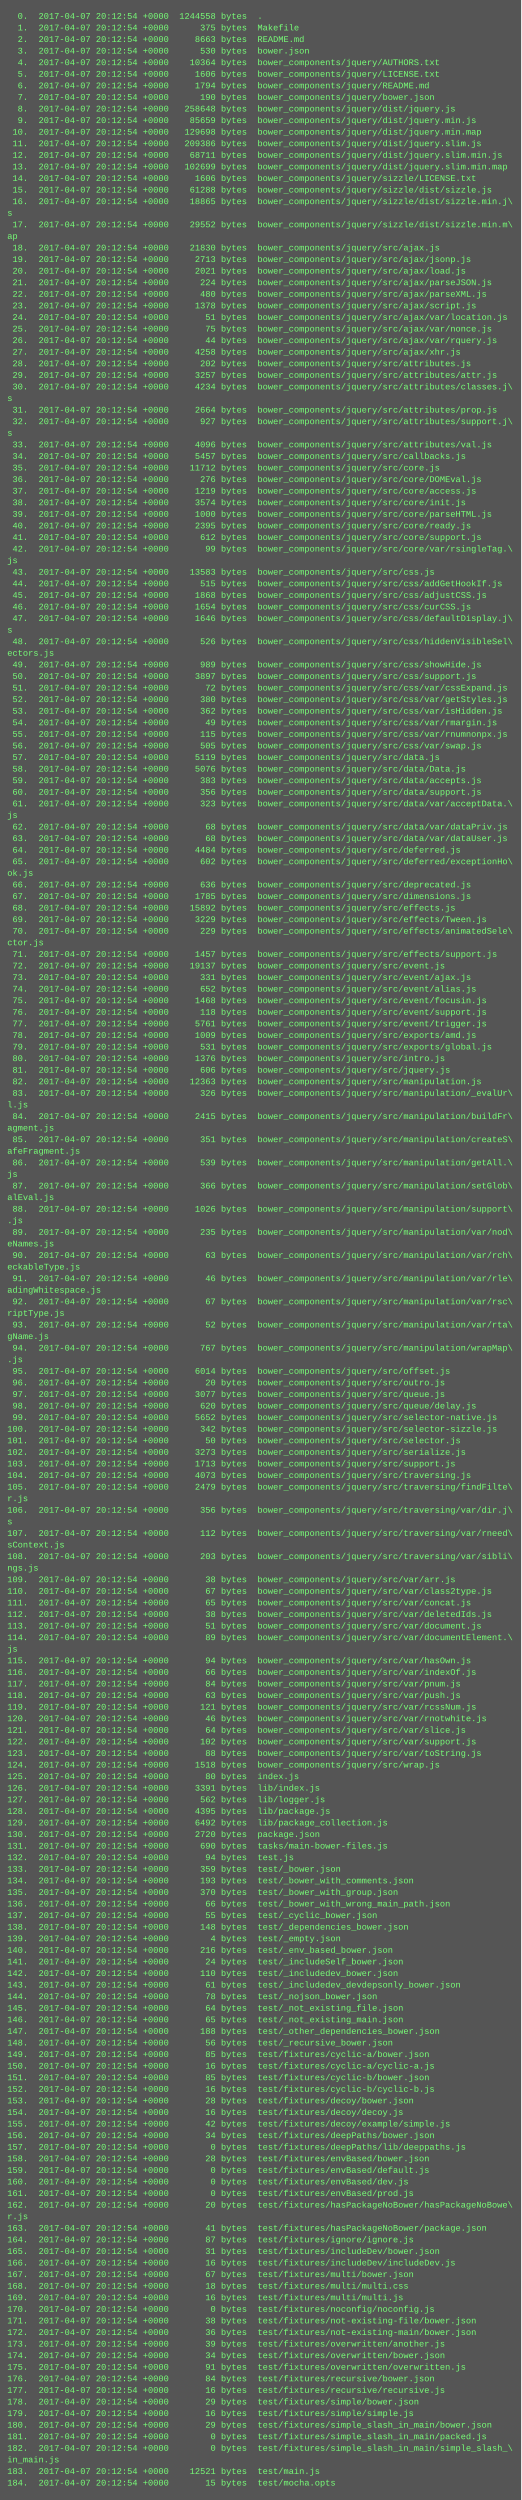
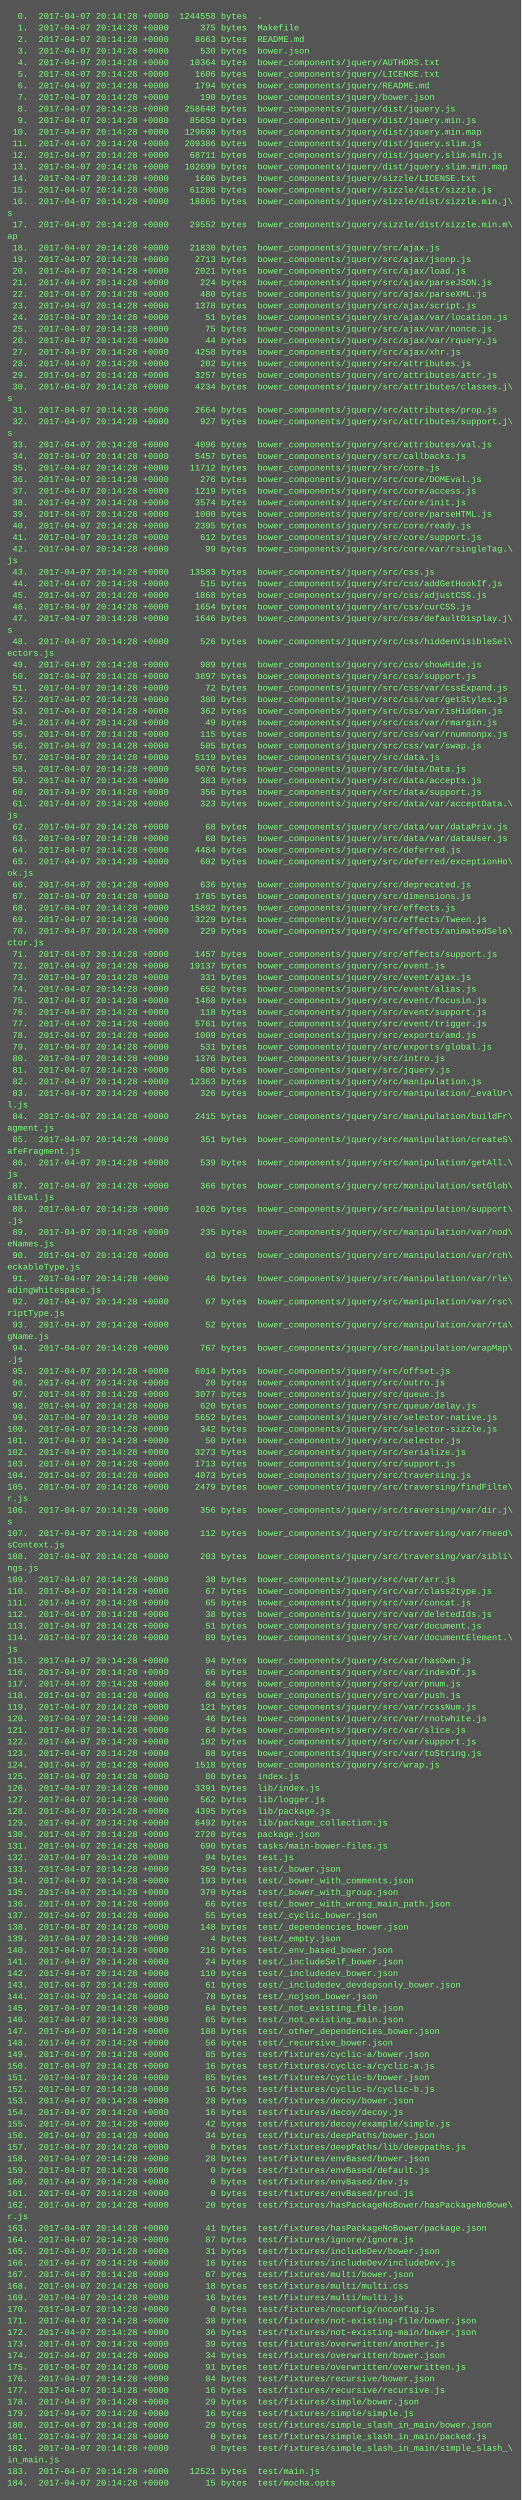
<svg xmlns="http://www.w3.org/2000/svg" height="3454" width="720">
  <rect height="3454" fill="#555" width="720" />
  <text fill="#7f7" font-family="Courier New" font-size="12" xml:space="preserve">
-     <tspan x="10" y="26">  0.  2017-04-07 20:12:54 +0000  1244558 bytes  .</tspan>
-     <tspan x="10" y="42">  1.  2017-04-07 20:12:54 +0000      375 bytes  Makefile</tspan>
-     <tspan x="10" y="58">  2.  2017-04-07 20:12:54 +0000     8663 bytes  README.md</tspan>
-     <tspan x="10" y="74">  3.  2017-04-07 20:12:54 +0000      530 bytes  bower.json</tspan>
-     <tspan x="10" y="90">  4.  2017-04-07 20:12:54 +0000    10364 bytes  bower_components/jquery/AUTHORS.txt</tspan>
-     <tspan x="10" y="106">  5.  2017-04-07 20:12:54 +0000     1606 bytes  bower_components/jquery/LICENSE.txt</tspan>
-     <tspan x="10" y="122">  6.  2017-04-07 20:12:54 +0000     1794 bytes  bower_components/jquery/README.md</tspan>
-     <tspan x="10" y="138">  7.  2017-04-07 20:12:54 +0000      190 bytes  bower_components/jquery/bower.json</tspan>
-     <tspan x="10" y="154">  8.  2017-04-07 20:12:54 +0000   258648 bytes  bower_components/jquery/dist/jquery.js</tspan>
-     <tspan x="10" y="170">  9.  2017-04-07 20:12:54 +0000    85659 bytes  bower_components/jquery/dist/jquery.min.js</tspan>
-     <tspan x="10" y="186"> 10.  2017-04-07 20:12:54 +0000   129698 bytes  bower_components/jquery/dist/jquery.min.map</tspan>
-     <tspan x="10" y="202"> 11.  2017-04-07 20:12:54 +0000   209386 bytes  bower_components/jquery/dist/jquery.slim.js</tspan>
-     <tspan x="10" y="218"> 12.  2017-04-07 20:12:54 +0000    68711 bytes  bower_components/jquery/dist/jquery.slim.min.js</tspan>
-     <tspan x="10" y="234"> 13.  2017-04-07 20:12:54 +0000   102699 bytes  bower_components/jquery/dist/jquery.slim.min.map</tspan>
-     <tspan x="10" y="250"> 14.  2017-04-07 20:12:54 +0000     1606 bytes  bower_components/jquery/sizzle/LICENSE.txt</tspan>
-     <tspan x="10" y="266"> 15.  2017-04-07 20:12:54 +0000    61288 bytes  bower_components/jquery/sizzle/dist/sizzle.js</tspan>
-     <tspan x="10" y="282"> 16.  2017-04-07 20:12:54 +0000    18865 bytes  bower_components/jquery/sizzle/dist/sizzle.min.j\</tspan>
+     <tspan x="10" y="26">  0.  2017-04-07 20:14:28 +0000  1244558 bytes  .</tspan>
+     <tspan x="10" y="42">  1.  2017-04-07 20:14:28 +0000      375 bytes  Makefile</tspan>
+     <tspan x="10" y="58">  2.  2017-04-07 20:14:28 +0000     8663 bytes  README.md</tspan>
+     <tspan x="10" y="74">  3.  2017-04-07 20:14:28 +0000      530 bytes  bower.json</tspan>
+     <tspan x="10" y="90">  4.  2017-04-07 20:14:28 +0000    10364 bytes  bower_components/jquery/AUTHORS.txt</tspan>
+     <tspan x="10" y="106">  5.  2017-04-07 20:14:28 +0000     1606 bytes  bower_components/jquery/LICENSE.txt</tspan>
+     <tspan x="10" y="122">  6.  2017-04-07 20:14:28 +0000     1794 bytes  bower_components/jquery/README.md</tspan>
+     <tspan x="10" y="138">  7.  2017-04-07 20:14:28 +0000      190 bytes  bower_components/jquery/bower.json</tspan>
+     <tspan x="10" y="154">  8.  2017-04-07 20:14:28 +0000   258648 bytes  bower_components/jquery/dist/jquery.js</tspan>
+     <tspan x="10" y="170">  9.  2017-04-07 20:14:28 +0000    85659 bytes  bower_components/jquery/dist/jquery.min.js</tspan>
+     <tspan x="10" y="186"> 10.  2017-04-07 20:14:28 +0000   129698 bytes  bower_components/jquery/dist/jquery.min.map</tspan>
+     <tspan x="10" y="202"> 11.  2017-04-07 20:14:28 +0000   209386 bytes  bower_components/jquery/dist/jquery.slim.js</tspan>
+     <tspan x="10" y="218"> 12.  2017-04-07 20:14:28 +0000    68711 bytes  bower_components/jquery/dist/jquery.slim.min.js</tspan>
+     <tspan x="10" y="234"> 13.  2017-04-07 20:14:28 +0000   102699 bytes  bower_components/jquery/dist/jquery.slim.min.map</tspan>
+     <tspan x="10" y="250"> 14.  2017-04-07 20:14:28 +0000     1606 bytes  bower_components/jquery/sizzle/LICENSE.txt</tspan>
+     <tspan x="10" y="266"> 15.  2017-04-07 20:14:28 +0000    61288 bytes  bower_components/jquery/sizzle/dist/sizzle.js</tspan>
+     <tspan x="10" y="282"> 16.  2017-04-07 20:14:28 +0000    18865 bytes  bower_components/jquery/sizzle/dist/sizzle.min.j\</tspan>
    <tspan x="10" y="298">s</tspan>
-     <tspan x="10" y="314"> 17.  2017-04-07 20:12:54 +0000    29552 bytes  bower_components/jquery/sizzle/dist/sizzle.min.m\</tspan>
+     <tspan x="10" y="314"> 17.  2017-04-07 20:14:28 +0000    29552 bytes  bower_components/jquery/sizzle/dist/sizzle.min.m\</tspan>
    <tspan x="10" y="330">ap</tspan>
-     <tspan x="10" y="346"> 18.  2017-04-07 20:12:54 +0000    21830 bytes  bower_components/jquery/src/ajax.js</tspan>
-     <tspan x="10" y="362"> 19.  2017-04-07 20:12:54 +0000     2713 bytes  bower_components/jquery/src/ajax/jsonp.js</tspan>
-     <tspan x="10" y="378"> 20.  2017-04-07 20:12:54 +0000     2021 bytes  bower_components/jquery/src/ajax/load.js</tspan>
-     <tspan x="10" y="394"> 21.  2017-04-07 20:12:54 +0000      224 bytes  bower_components/jquery/src/ajax/parseJSON.js</tspan>
-     <tspan x="10" y="410"> 22.  2017-04-07 20:12:54 +0000      480 bytes  bower_components/jquery/src/ajax/parseXML.js</tspan>
-     <tspan x="10" y="426"> 23.  2017-04-07 20:12:54 +0000     1378 bytes  bower_components/jquery/src/ajax/script.js</tspan>
-     <tspan x="10" y="442"> 24.  2017-04-07 20:12:54 +0000       51 bytes  bower_components/jquery/src/ajax/var/location.js</tspan>
-     <tspan x="10" y="458"> 25.  2017-04-07 20:12:54 +0000       75 bytes  bower_components/jquery/src/ajax/var/nonce.js</tspan>
-     <tspan x="10" y="474"> 26.  2017-04-07 20:12:54 +0000       44 bytes  bower_components/jquery/src/ajax/var/rquery.js</tspan>
-     <tspan x="10" y="490"> 27.  2017-04-07 20:12:54 +0000     4258 bytes  bower_components/jquery/src/ajax/xhr.js</tspan>
-     <tspan x="10" y="506"> 28.  2017-04-07 20:12:54 +0000      202 bytes  bower_components/jquery/src/attributes.js</tspan>
-     <tspan x="10" y="522"> 29.  2017-04-07 20:12:54 +0000     3257 bytes  bower_components/jquery/src/attributes/attr.js</tspan>
-     <tspan x="10" y="538"> 30.  2017-04-07 20:12:54 +0000     4234 bytes  bower_components/jquery/src/attributes/classes.j\</tspan>
+     <tspan x="10" y="346"> 18.  2017-04-07 20:14:28 +0000    21830 bytes  bower_components/jquery/src/ajax.js</tspan>
+     <tspan x="10" y="362"> 19.  2017-04-07 20:14:28 +0000     2713 bytes  bower_components/jquery/src/ajax/jsonp.js</tspan>
+     <tspan x="10" y="378"> 20.  2017-04-07 20:14:28 +0000     2021 bytes  bower_components/jquery/src/ajax/load.js</tspan>
+     <tspan x="10" y="394"> 21.  2017-04-07 20:14:28 +0000      224 bytes  bower_components/jquery/src/ajax/parseJSON.js</tspan>
+     <tspan x="10" y="410"> 22.  2017-04-07 20:14:28 +0000      480 bytes  bower_components/jquery/src/ajax/parseXML.js</tspan>
+     <tspan x="10" y="426"> 23.  2017-04-07 20:14:28 +0000     1378 bytes  bower_components/jquery/src/ajax/script.js</tspan>
+     <tspan x="10" y="442"> 24.  2017-04-07 20:14:28 +0000       51 bytes  bower_components/jquery/src/ajax/var/location.js</tspan>
+     <tspan x="10" y="458"> 25.  2017-04-07 20:14:28 +0000       75 bytes  bower_components/jquery/src/ajax/var/nonce.js</tspan>
+     <tspan x="10" y="474"> 26.  2017-04-07 20:14:28 +0000       44 bytes  bower_components/jquery/src/ajax/var/rquery.js</tspan>
+     <tspan x="10" y="490"> 27.  2017-04-07 20:14:28 +0000     4258 bytes  bower_components/jquery/src/ajax/xhr.js</tspan>
+     <tspan x="10" y="506"> 28.  2017-04-07 20:14:28 +0000      202 bytes  bower_components/jquery/src/attributes.js</tspan>
+     <tspan x="10" y="522"> 29.  2017-04-07 20:14:28 +0000     3257 bytes  bower_components/jquery/src/attributes/attr.js</tspan>
+     <tspan x="10" y="538"> 30.  2017-04-07 20:14:28 +0000     4234 bytes  bower_components/jquery/src/attributes/classes.j\</tspan>
    <tspan x="10" y="554">s</tspan>
-     <tspan x="10" y="570"> 31.  2017-04-07 20:12:54 +0000     2664 bytes  bower_components/jquery/src/attributes/prop.js</tspan>
-     <tspan x="10" y="586"> 32.  2017-04-07 20:12:54 +0000      927 bytes  bower_components/jquery/src/attributes/support.j\</tspan>
+     <tspan x="10" y="570"> 31.  2017-04-07 20:14:28 +0000     2664 bytes  bower_components/jquery/src/attributes/prop.js</tspan>
+     <tspan x="10" y="586"> 32.  2017-04-07 20:14:28 +0000      927 bytes  bower_components/jquery/src/attributes/support.j\</tspan>
    <tspan x="10" y="602">s</tspan>
-     <tspan x="10" y="618"> 33.  2017-04-07 20:12:54 +0000     4096 bytes  bower_components/jquery/src/attributes/val.js</tspan>
-     <tspan x="10" y="634"> 34.  2017-04-07 20:12:54 +0000     5457 bytes  bower_components/jquery/src/callbacks.js</tspan>
-     <tspan x="10" y="650"> 35.  2017-04-07 20:12:54 +0000    11712 bytes  bower_components/jquery/src/core.js</tspan>
-     <tspan x="10" y="666"> 36.  2017-04-07 20:12:54 +0000      276 bytes  bower_components/jquery/src/core/DOMEval.js</tspan>
-     <tspan x="10" y="682"> 37.  2017-04-07 20:12:54 +0000     1219 bytes  bower_components/jquery/src/core/access.js</tspan>
-     <tspan x="10" y="698"> 38.  2017-04-07 20:12:54 +0000     3574 bytes  bower_components/jquery/src/core/init.js</tspan>
-     <tspan x="10" y="714"> 39.  2017-04-07 20:12:54 +0000     1000 bytes  bower_components/jquery/src/core/parseHTML.js</tspan>
-     <tspan x="10" y="730"> 40.  2017-04-07 20:12:54 +0000     2395 bytes  bower_components/jquery/src/core/ready.js</tspan>
-     <tspan x="10" y="746"> 41.  2017-04-07 20:12:54 +0000      612 bytes  bower_components/jquery/src/core/support.js</tspan>
-     <tspan x="10" y="762"> 42.  2017-04-07 20:12:54 +0000       99 bytes  bower_components/jquery/src/core/var/rsingleTag.\</tspan>
+     <tspan x="10" y="618"> 33.  2017-04-07 20:14:28 +0000     4096 bytes  bower_components/jquery/src/attributes/val.js</tspan>
+     <tspan x="10" y="634"> 34.  2017-04-07 20:14:28 +0000     5457 bytes  bower_components/jquery/src/callbacks.js</tspan>
+     <tspan x="10" y="650"> 35.  2017-04-07 20:14:28 +0000    11712 bytes  bower_components/jquery/src/core.js</tspan>
+     <tspan x="10" y="666"> 36.  2017-04-07 20:14:28 +0000      276 bytes  bower_components/jquery/src/core/DOMEval.js</tspan>
+     <tspan x="10" y="682"> 37.  2017-04-07 20:14:28 +0000     1219 bytes  bower_components/jquery/src/core/access.js</tspan>
+     <tspan x="10" y="698"> 38.  2017-04-07 20:14:28 +0000     3574 bytes  bower_components/jquery/src/core/init.js</tspan>
+     <tspan x="10" y="714"> 39.  2017-04-07 20:14:28 +0000     1000 bytes  bower_components/jquery/src/core/parseHTML.js</tspan>
+     <tspan x="10" y="730"> 40.  2017-04-07 20:14:28 +0000     2395 bytes  bower_components/jquery/src/core/ready.js</tspan>
+     <tspan x="10" y="746"> 41.  2017-04-07 20:14:28 +0000      612 bytes  bower_components/jquery/src/core/support.js</tspan>
+     <tspan x="10" y="762"> 42.  2017-04-07 20:14:28 +0000       99 bytes  bower_components/jquery/src/core/var/rsingleTag.\</tspan>
    <tspan x="10" y="778">js</tspan>
-     <tspan x="10" y="794"> 43.  2017-04-07 20:12:54 +0000    13583 bytes  bower_components/jquery/src/css.js</tspan>
-     <tspan x="10" y="810"> 44.  2017-04-07 20:12:54 +0000      515 bytes  bower_components/jquery/src/css/addGetHookIf.js</tspan>
-     <tspan x="10" y="826"> 45.  2017-04-07 20:12:54 +0000     1868 bytes  bower_components/jquery/src/css/adjustCSS.js</tspan>
-     <tspan x="10" y="842"> 46.  2017-04-07 20:12:54 +0000     1654 bytes  bower_components/jquery/src/css/curCSS.js</tspan>
-     <tspan x="10" y="858"> 47.  2017-04-07 20:12:54 +0000     1646 bytes  bower_components/jquery/src/css/defaultDisplay.j\</tspan>
+     <tspan x="10" y="794"> 43.  2017-04-07 20:14:28 +0000    13583 bytes  bower_components/jquery/src/css.js</tspan>
+     <tspan x="10" y="810"> 44.  2017-04-07 20:14:28 +0000      515 bytes  bower_components/jquery/src/css/addGetHookIf.js</tspan>
+     <tspan x="10" y="826"> 45.  2017-04-07 20:14:28 +0000     1868 bytes  bower_components/jquery/src/css/adjustCSS.js</tspan>
+     <tspan x="10" y="842"> 46.  2017-04-07 20:14:28 +0000     1654 bytes  bower_components/jquery/src/css/curCSS.js</tspan>
+     <tspan x="10" y="858"> 47.  2017-04-07 20:14:28 +0000     1646 bytes  bower_components/jquery/src/css/defaultDisplay.j\</tspan>
    <tspan x="10" y="874">s</tspan>
-     <tspan x="10" y="890"> 48.  2017-04-07 20:12:54 +0000      526 bytes  bower_components/jquery/src/css/hiddenVisibleSel\</tspan>
+     <tspan x="10" y="890"> 48.  2017-04-07 20:14:28 +0000      526 bytes  bower_components/jquery/src/css/hiddenVisibleSel\</tspan>
    <tspan x="10" y="906">ectors.js</tspan>
-     <tspan x="10" y="922"> 49.  2017-04-07 20:12:54 +0000      989 bytes  bower_components/jquery/src/css/showHide.js</tspan>
-     <tspan x="10" y="938"> 50.  2017-04-07 20:12:54 +0000     3897 bytes  bower_components/jquery/src/css/support.js</tspan>
-     <tspan x="10" y="954"> 51.  2017-04-07 20:12:54 +0000       72 bytes  bower_components/jquery/src/css/var/cssExpand.js</tspan>
-     <tspan x="10" y="970"> 52.  2017-04-07 20:12:54 +0000      380 bytes  bower_components/jquery/src/css/var/getStyles.js</tspan>
-     <tspan x="10" y="986"> 53.  2017-04-07 20:12:54 +0000      362 bytes  bower_components/jquery/src/css/var/isHidden.js</tspan>
-     <tspan x="10" y="1002"> 54.  2017-04-07 20:12:54 +0000       49 bytes  bower_components/jquery/src/css/var/rmargin.js</tspan>
-     <tspan x="10" y="1018"> 55.  2017-04-07 20:12:54 +0000      115 bytes  bower_components/jquery/src/css/var/rnumnonpx.js</tspan>
-     <tspan x="10" y="1034"> 56.  2017-04-07 20:12:54 +0000      505 bytes  bower_components/jquery/src/css/var/swap.js</tspan>
-     <tspan x="10" y="1050"> 57.  2017-04-07 20:12:54 +0000     5119 bytes  bower_components/jquery/src/data.js</tspan>
-     <tspan x="10" y="1066"> 58.  2017-04-07 20:12:54 +0000     5076 bytes  bower_components/jquery/src/data/Data.js</tspan>
-     <tspan x="10" y="1082"> 59.  2017-04-07 20:12:54 +0000      383 bytes  bower_components/jquery/src/data/accepts.js</tspan>
-     <tspan x="10" y="1098"> 60.  2017-04-07 20:12:54 +0000      356 bytes  bower_components/jquery/src/data/support.js</tspan>
-     <tspan x="10" y="1114"> 61.  2017-04-07 20:12:54 +0000      323 bytes  bower_components/jquery/src/data/var/acceptData.\</tspan>
+     <tspan x="10" y="922"> 49.  2017-04-07 20:14:28 +0000      989 bytes  bower_components/jquery/src/css/showHide.js</tspan>
+     <tspan x="10" y="938"> 50.  2017-04-07 20:14:28 +0000     3897 bytes  bower_components/jquery/src/css/support.js</tspan>
+     <tspan x="10" y="954"> 51.  2017-04-07 20:14:28 +0000       72 bytes  bower_components/jquery/src/css/var/cssExpand.js</tspan>
+     <tspan x="10" y="970"> 52.  2017-04-07 20:14:28 +0000      380 bytes  bower_components/jquery/src/css/var/getStyles.js</tspan>
+     <tspan x="10" y="986"> 53.  2017-04-07 20:14:28 +0000      362 bytes  bower_components/jquery/src/css/var/isHidden.js</tspan>
+     <tspan x="10" y="1002"> 54.  2017-04-07 20:14:28 +0000       49 bytes  bower_components/jquery/src/css/var/rmargin.js</tspan>
+     <tspan x="10" y="1018"> 55.  2017-04-07 20:14:28 +0000      115 bytes  bower_components/jquery/src/css/var/rnumnonpx.js</tspan>
+     <tspan x="10" y="1034"> 56.  2017-04-07 20:14:28 +0000      505 bytes  bower_components/jquery/src/css/var/swap.js</tspan>
+     <tspan x="10" y="1050"> 57.  2017-04-07 20:14:28 +0000     5119 bytes  bower_components/jquery/src/data.js</tspan>
+     <tspan x="10" y="1066"> 58.  2017-04-07 20:14:28 +0000     5076 bytes  bower_components/jquery/src/data/Data.js</tspan>
+     <tspan x="10" y="1082"> 59.  2017-04-07 20:14:28 +0000      383 bytes  bower_components/jquery/src/data/accepts.js</tspan>
+     <tspan x="10" y="1098"> 60.  2017-04-07 20:14:28 +0000      356 bytes  bower_components/jquery/src/data/support.js</tspan>
+     <tspan x="10" y="1114"> 61.  2017-04-07 20:14:28 +0000      323 bytes  bower_components/jquery/src/data/var/acceptData.\</tspan>
    <tspan x="10" y="1130">js</tspan>
-     <tspan x="10" y="1146"> 62.  2017-04-07 20:12:54 +0000       68 bytes  bower_components/jquery/src/data/var/dataPriv.js</tspan>
-     <tspan x="10" y="1162"> 63.  2017-04-07 20:12:54 +0000       68 bytes  bower_components/jquery/src/data/var/dataUser.js</tspan>
-     <tspan x="10" y="1178"> 64.  2017-04-07 20:12:54 +0000     4484 bytes  bower_components/jquery/src/deferred.js</tspan>
-     <tspan x="10" y="1194"> 65.  2017-04-07 20:12:54 +0000      602 bytes  bower_components/jquery/src/deferred/exceptionHo\</tspan>
+     <tspan x="10" y="1146"> 62.  2017-04-07 20:14:28 +0000       68 bytes  bower_components/jquery/src/data/var/dataPriv.js</tspan>
+     <tspan x="10" y="1162"> 63.  2017-04-07 20:14:28 +0000       68 bytes  bower_components/jquery/src/data/var/dataUser.js</tspan>
+     <tspan x="10" y="1178"> 64.  2017-04-07 20:14:28 +0000     4484 bytes  bower_components/jquery/src/deferred.js</tspan>
+     <tspan x="10" y="1194"> 65.  2017-04-07 20:14:28 +0000      602 bytes  bower_components/jquery/src/deferred/exceptionHo\</tspan>
    <tspan x="10" y="1210">ok.js</tspan>
-     <tspan x="10" y="1226"> 66.  2017-04-07 20:12:54 +0000      636 bytes  bower_components/jquery/src/deprecated.js</tspan>
-     <tspan x="10" y="1242"> 67.  2017-04-07 20:12:54 +0000     1785 bytes  bower_components/jquery/src/dimensions.js</tspan>
-     <tspan x="10" y="1258"> 68.  2017-04-07 20:12:54 +0000    15892 bytes  bower_components/jquery/src/effects.js</tspan>
-     <tspan x="10" y="1274"> 69.  2017-04-07 20:12:54 +0000     3229 bytes  bower_components/jquery/src/effects/Tween.js</tspan>
-     <tspan x="10" y="1290"> 70.  2017-04-07 20:12:54 +0000      229 bytes  bower_components/jquery/src/effects/animatedSele\</tspan>
+     <tspan x="10" y="1226"> 66.  2017-04-07 20:14:28 +0000      636 bytes  bower_components/jquery/src/deprecated.js</tspan>
+     <tspan x="10" y="1242"> 67.  2017-04-07 20:14:28 +0000     1785 bytes  bower_components/jquery/src/dimensions.js</tspan>
+     <tspan x="10" y="1258"> 68.  2017-04-07 20:14:28 +0000    15892 bytes  bower_components/jquery/src/effects.js</tspan>
+     <tspan x="10" y="1274"> 69.  2017-04-07 20:14:28 +0000     3229 bytes  bower_components/jquery/src/effects/Tween.js</tspan>
+     <tspan x="10" y="1290"> 70.  2017-04-07 20:14:28 +0000      229 bytes  bower_components/jquery/src/effects/animatedSele\</tspan>
    <tspan x="10" y="1306">ctor.js</tspan>
-     <tspan x="10" y="1322"> 71.  2017-04-07 20:12:54 +0000     1457 bytes  bower_components/jquery/src/effects/support.js</tspan>
-     <tspan x="10" y="1338"> 72.  2017-04-07 20:12:54 +0000    19137 bytes  bower_components/jquery/src/event.js</tspan>
-     <tspan x="10" y="1354"> 73.  2017-04-07 20:12:54 +0000      331 bytes  bower_components/jquery/src/event/ajax.js</tspan>
-     <tspan x="10" y="1370"> 74.  2017-04-07 20:12:54 +0000      652 bytes  bower_components/jquery/src/event/alias.js</tspan>
-     <tspan x="10" y="1386"> 75.  2017-04-07 20:12:54 +0000     1468 bytes  bower_components/jquery/src/event/focusin.js</tspan>
-     <tspan x="10" y="1402"> 76.  2017-04-07 20:12:54 +0000      118 bytes  bower_components/jquery/src/event/support.js</tspan>
-     <tspan x="10" y="1418"> 77.  2017-04-07 20:12:54 +0000     5761 bytes  bower_components/jquery/src/event/trigger.js</tspan>
-     <tspan x="10" y="1434"> 78.  2017-04-07 20:12:54 +0000     1009 bytes  bower_components/jquery/src/exports/amd.js</tspan>
-     <tspan x="10" y="1450"> 79.  2017-04-07 20:12:54 +0000      531 bytes  bower_components/jquery/src/exports/global.js</tspan>
-     <tspan x="10" y="1466"> 80.  2017-04-07 20:12:54 +0000     1376 bytes  bower_components/jquery/src/intro.js</tspan>
-     <tspan x="10" y="1482"> 81.  2017-04-07 20:12:54 +0000      606 bytes  bower_components/jquery/src/jquery.js</tspan>
-     <tspan x="10" y="1498"> 82.  2017-04-07 20:12:54 +0000    12363 bytes  bower_components/jquery/src/manipulation.js</tspan>
-     <tspan x="10" y="1514"> 83.  2017-04-07 20:12:54 +0000      326 bytes  bower_components/jquery/src/manipulation/_evalUr\</tspan>
+     <tspan x="10" y="1322"> 71.  2017-04-07 20:14:28 +0000     1457 bytes  bower_components/jquery/src/effects/support.js</tspan>
+     <tspan x="10" y="1338"> 72.  2017-04-07 20:14:28 +0000    19137 bytes  bower_components/jquery/src/event.js</tspan>
+     <tspan x="10" y="1354"> 73.  2017-04-07 20:14:28 +0000      331 bytes  bower_components/jquery/src/event/ajax.js</tspan>
+     <tspan x="10" y="1370"> 74.  2017-04-07 20:14:28 +0000      652 bytes  bower_components/jquery/src/event/alias.js</tspan>
+     <tspan x="10" y="1386"> 75.  2017-04-07 20:14:28 +0000     1468 bytes  bower_components/jquery/src/event/focusin.js</tspan>
+     <tspan x="10" y="1402"> 76.  2017-04-07 20:14:28 +0000      118 bytes  bower_components/jquery/src/event/support.js</tspan>
+     <tspan x="10" y="1418"> 77.  2017-04-07 20:14:28 +0000     5761 bytes  bower_components/jquery/src/event/trigger.js</tspan>
+     <tspan x="10" y="1434"> 78.  2017-04-07 20:14:28 +0000     1009 bytes  bower_components/jquery/src/exports/amd.js</tspan>
+     <tspan x="10" y="1450"> 79.  2017-04-07 20:14:28 +0000      531 bytes  bower_components/jquery/src/exports/global.js</tspan>
+     <tspan x="10" y="1466"> 80.  2017-04-07 20:14:28 +0000     1376 bytes  bower_components/jquery/src/intro.js</tspan>
+     <tspan x="10" y="1482"> 81.  2017-04-07 20:14:28 +0000      606 bytes  bower_components/jquery/src/jquery.js</tspan>
+     <tspan x="10" y="1498"> 82.  2017-04-07 20:14:28 +0000    12363 bytes  bower_components/jquery/src/manipulation.js</tspan>
+     <tspan x="10" y="1514"> 83.  2017-04-07 20:14:28 +0000      326 bytes  bower_components/jquery/src/manipulation/_evalUr\</tspan>
    <tspan x="10" y="1530">l.js</tspan>
-     <tspan x="10" y="1546"> 84.  2017-04-07 20:12:54 +0000     2415 bytes  bower_components/jquery/src/manipulation/buildFr\</tspan>
+     <tspan x="10" y="1546"> 84.  2017-04-07 20:14:28 +0000     2415 bytes  bower_components/jquery/src/manipulation/buildFr\</tspan>
    <tspan x="10" y="1562">agment.js</tspan>
-     <tspan x="10" y="1578"> 85.  2017-04-07 20:12:54 +0000      351 bytes  bower_components/jquery/src/manipulation/createS\</tspan>
+     <tspan x="10" y="1578"> 85.  2017-04-07 20:14:28 +0000      351 bytes  bower_components/jquery/src/manipulation/createS\</tspan>
    <tspan x="10" y="1594">afeFragment.js</tspan>
-     <tspan x="10" y="1610"> 86.  2017-04-07 20:12:54 +0000      539 bytes  bower_components/jquery/src/manipulation/getAll.\</tspan>
+     <tspan x="10" y="1610"> 86.  2017-04-07 20:14:28 +0000      539 bytes  bower_components/jquery/src/manipulation/getAll.\</tspan>
    <tspan x="10" y="1626">js</tspan>
-     <tspan x="10" y="1642"> 87.  2017-04-07 20:12:54 +0000      366 bytes  bower_components/jquery/src/manipulation/setGlob\</tspan>
+     <tspan x="10" y="1642"> 87.  2017-04-07 20:14:28 +0000      366 bytes  bower_components/jquery/src/manipulation/setGlob\</tspan>
    <tspan x="10" y="1658">alEval.js</tspan>
-     <tspan x="10" y="1674"> 88.  2017-04-07 20:12:54 +0000     1026 bytes  bower_components/jquery/src/manipulation/support\</tspan>
+     <tspan x="10" y="1674"> 88.  2017-04-07 20:14:28 +0000     1026 bytes  bower_components/jquery/src/manipulation/support\</tspan>
    <tspan x="10" y="1690">.js</tspan>
-     <tspan x="10" y="1706"> 89.  2017-04-07 20:12:54 +0000      235 bytes  bower_components/jquery/src/manipulation/var/nod\</tspan>
+     <tspan x="10" y="1706"> 89.  2017-04-07 20:14:28 +0000      235 bytes  bower_components/jquery/src/manipulation/var/nod\</tspan>
    <tspan x="10" y="1722">eNames.js</tspan>
-     <tspan x="10" y="1738"> 90.  2017-04-07 20:12:54 +0000       63 bytes  bower_components/jquery/src/manipulation/var/rch\</tspan>
+     <tspan x="10" y="1738"> 90.  2017-04-07 20:14:28 +0000       63 bytes  bower_components/jquery/src/manipulation/var/rch\</tspan>
    <tspan x="10" y="1754">eckableType.js</tspan>
-     <tspan x="10" y="1770"> 91.  2017-04-07 20:12:54 +0000       46 bytes  bower_components/jquery/src/manipulation/var/rle\</tspan>
+     <tspan x="10" y="1770"> 91.  2017-04-07 20:14:28 +0000       46 bytes  bower_components/jquery/src/manipulation/var/rle\</tspan>
    <tspan x="10" y="1786">adingWhitespace.js</tspan>
-     <tspan x="10" y="1802"> 92.  2017-04-07 20:12:54 +0000       67 bytes  bower_components/jquery/src/manipulation/var/rsc\</tspan>
+     <tspan x="10" y="1802"> 92.  2017-04-07 20:14:28 +0000       67 bytes  bower_components/jquery/src/manipulation/var/rsc\</tspan>
    <tspan x="10" y="1818">riptType.js</tspan>
-     <tspan x="10" y="1834"> 93.  2017-04-07 20:12:54 +0000       52 bytes  bower_components/jquery/src/manipulation/var/rta\</tspan>
+     <tspan x="10" y="1834"> 93.  2017-04-07 20:14:28 +0000       52 bytes  bower_components/jquery/src/manipulation/var/rta\</tspan>
    <tspan x="10" y="1850">gName.js</tspan>
-     <tspan x="10" y="1866"> 94.  2017-04-07 20:12:54 +0000      767 bytes  bower_components/jquery/src/manipulation/wrapMap\</tspan>
+     <tspan x="10" y="1866"> 94.  2017-04-07 20:14:28 +0000      767 bytes  bower_components/jquery/src/manipulation/wrapMap\</tspan>
    <tspan x="10" y="1882">.js</tspan>
-     <tspan x="10" y="1898"> 95.  2017-04-07 20:12:54 +0000     6014 bytes  bower_components/jquery/src/offset.js</tspan>
-     <tspan x="10" y="1914"> 96.  2017-04-07 20:12:54 +0000       20 bytes  bower_components/jquery/src/outro.js</tspan>
-     <tspan x="10" y="1930"> 97.  2017-04-07 20:12:54 +0000     3077 bytes  bower_components/jquery/src/queue.js</tspan>
-     <tspan x="10" y="1946"> 98.  2017-04-07 20:12:54 +0000      620 bytes  bower_components/jquery/src/queue/delay.js</tspan>
-     <tspan x="10" y="1962"> 99.  2017-04-07 20:12:54 +0000     5652 bytes  bower_components/jquery/src/selector-native.js</tspan>
-     <tspan x="10" y="1978">100.  2017-04-07 20:12:54 +0000      342 bytes  bower_components/jquery/src/selector-sizzle.js</tspan>
-     <tspan x="10" y="1994">101.  2017-04-07 20:12:54 +0000       50 bytes  bower_components/jquery/src/selector.js</tspan>
-     <tspan x="10" y="2010">102.  2017-04-07 20:12:54 +0000     3273 bytes  bower_components/jquery/src/serialize.js</tspan>
-     <tspan x="10" y="2026">103.  2017-04-07 20:12:54 +0000     1713 bytes  bower_components/jquery/src/support.js</tspan>
-     <tspan x="10" y="2042">104.  2017-04-07 20:12:54 +0000     4073 bytes  bower_components/jquery/src/traversing.js</tspan>
-     <tspan x="10" y="2058">105.  2017-04-07 20:12:54 +0000     2479 bytes  bower_components/jquery/src/traversing/findFilte\</tspan>
+     <tspan x="10" y="1898"> 95.  2017-04-07 20:14:28 +0000     6014 bytes  bower_components/jquery/src/offset.js</tspan>
+     <tspan x="10" y="1914"> 96.  2017-04-07 20:14:28 +0000       20 bytes  bower_components/jquery/src/outro.js</tspan>
+     <tspan x="10" y="1930"> 97.  2017-04-07 20:14:28 +0000     3077 bytes  bower_components/jquery/src/queue.js</tspan>
+     <tspan x="10" y="1946"> 98.  2017-04-07 20:14:28 +0000      620 bytes  bower_components/jquery/src/queue/delay.js</tspan>
+     <tspan x="10" y="1962"> 99.  2017-04-07 20:14:28 +0000     5652 bytes  bower_components/jquery/src/selector-native.js</tspan>
+     <tspan x="10" y="1978">100.  2017-04-07 20:14:28 +0000      342 bytes  bower_components/jquery/src/selector-sizzle.js</tspan>
+     <tspan x="10" y="1994">101.  2017-04-07 20:14:28 +0000       50 bytes  bower_components/jquery/src/selector.js</tspan>
+     <tspan x="10" y="2010">102.  2017-04-07 20:14:28 +0000     3273 bytes  bower_components/jquery/src/serialize.js</tspan>
+     <tspan x="10" y="2026">103.  2017-04-07 20:14:28 +0000     1713 bytes  bower_components/jquery/src/support.js</tspan>
+     <tspan x="10" y="2042">104.  2017-04-07 20:14:28 +0000     4073 bytes  bower_components/jquery/src/traversing.js</tspan>
+     <tspan x="10" y="2058">105.  2017-04-07 20:14:28 +0000     2479 bytes  bower_components/jquery/src/traversing/findFilte\</tspan>
    <tspan x="10" y="2074">r.js</tspan>
-     <tspan x="10" y="2090">106.  2017-04-07 20:12:54 +0000      356 bytes  bower_components/jquery/src/traversing/var/dir.j\</tspan>
+     <tspan x="10" y="2090">106.  2017-04-07 20:14:28 +0000      356 bytes  bower_components/jquery/src/traversing/var/dir.j\</tspan>
    <tspan x="10" y="2106">s</tspan>
-     <tspan x="10" y="2122">107.  2017-04-07 20:12:54 +0000      112 bytes  bower_components/jquery/src/traversing/var/rneed\</tspan>
+     <tspan x="10" y="2122">107.  2017-04-07 20:14:28 +0000      112 bytes  bower_components/jquery/src/traversing/var/rneed\</tspan>
    <tspan x="10" y="2138">sContext.js</tspan>
-     <tspan x="10" y="2154">108.  2017-04-07 20:12:54 +0000      203 bytes  bower_components/jquery/src/traversing/var/sibli\</tspan>
+     <tspan x="10" y="2154">108.  2017-04-07 20:14:28 +0000      203 bytes  bower_components/jquery/src/traversing/var/sibli\</tspan>
    <tspan x="10" y="2170">ngs.js</tspan>
-     <tspan x="10" y="2186">109.  2017-04-07 20:12:54 +0000       38 bytes  bower_components/jquery/src/var/arr.js</tspan>
-     <tspan x="10" y="2202">110.  2017-04-07 20:12:54 +0000       67 bytes  bower_components/jquery/src/var/class2type.js</tspan>
-     <tspan x="10" y="2218">111.  2017-04-07 20:12:54 +0000       65 bytes  bower_components/jquery/src/var/concat.js</tspan>
-     <tspan x="10" y="2234">112.  2017-04-07 20:12:54 +0000       38 bytes  bower_components/jquery/src/var/deletedIds.js</tspan>
-     <tspan x="10" y="2250">113.  2017-04-07 20:12:54 +0000       51 bytes  bower_components/jquery/src/var/document.js</tspan>
-     <tspan x="10" y="2266">114.  2017-04-07 20:12:54 +0000       89 bytes  bower_components/jquery/src/var/documentElement.\</tspan>
+     <tspan x="10" y="2186">109.  2017-04-07 20:14:28 +0000       38 bytes  bower_components/jquery/src/var/arr.js</tspan>
+     <tspan x="10" y="2202">110.  2017-04-07 20:14:28 +0000       67 bytes  bower_components/jquery/src/var/class2type.js</tspan>
+     <tspan x="10" y="2218">111.  2017-04-07 20:14:28 +0000       65 bytes  bower_components/jquery/src/var/concat.js</tspan>
+     <tspan x="10" y="2234">112.  2017-04-07 20:14:28 +0000       38 bytes  bower_components/jquery/src/var/deletedIds.js</tspan>
+     <tspan x="10" y="2250">113.  2017-04-07 20:14:28 +0000       51 bytes  bower_components/jquery/src/var/document.js</tspan>
+     <tspan x="10" y="2266">114.  2017-04-07 20:14:28 +0000       89 bytes  bower_components/jquery/src/var/documentElement.\</tspan>
    <tspan x="10" y="2282">js</tspan>
-     <tspan x="10" y="2298">115.  2017-04-07 20:12:54 +0000       94 bytes  bower_components/jquery/src/var/hasOwn.js</tspan>
-     <tspan x="10" y="2314">116.  2017-04-07 20:12:54 +0000       66 bytes  bower_components/jquery/src/var/indexOf.js</tspan>
-     <tspan x="10" y="2330">117.  2017-04-07 20:12:54 +0000       84 bytes  bower_components/jquery/src/var/pnum.js</tspan>
-     <tspan x="10" y="2346">118.  2017-04-07 20:12:54 +0000       63 bytes  bower_components/jquery/src/var/push.js</tspan>
-     <tspan x="10" y="2362">119.  2017-04-07 20:12:54 +0000      121 bytes  bower_components/jquery/src/var/rcssNum.js</tspan>
-     <tspan x="10" y="2378">120.  2017-04-07 20:12:54 +0000       46 bytes  bower_components/jquery/src/var/rnotwhite.js</tspan>
-     <tspan x="10" y="2394">121.  2017-04-07 20:12:54 +0000       64 bytes  bower_components/jquery/src/var/slice.js</tspan>
-     <tspan x="10" y="2410">122.  2017-04-07 20:12:54 +0000      102 bytes  bower_components/jquery/src/var/support.js</tspan>
-     <tspan x="10" y="2426">123.  2017-04-07 20:12:54 +0000       88 bytes  bower_components/jquery/src/var/toString.js</tspan>
-     <tspan x="10" y="2442">124.  2017-04-07 20:12:54 +0000     1518 bytes  bower_components/jquery/src/wrap.js</tspan>
-     <tspan x="10" y="2458">125.  2017-04-07 20:12:54 +0000       80 bytes  index.js</tspan>
-     <tspan x="10" y="2474">126.  2017-04-07 20:12:54 +0000     3391 bytes  lib/index.js</tspan>
-     <tspan x="10" y="2490">127.  2017-04-07 20:12:54 +0000      562 bytes  lib/logger.js</tspan>
-     <tspan x="10" y="2506">128.  2017-04-07 20:12:54 +0000     4395 bytes  lib/package.js</tspan>
-     <tspan x="10" y="2522">129.  2017-04-07 20:12:54 +0000     6492 bytes  lib/package_collection.js</tspan>
-     <tspan x="10" y="2538">130.  2017-04-07 20:12:54 +0000     2720 bytes  package.json</tspan>
-     <tspan x="10" y="2554">131.  2017-04-07 20:12:54 +0000      690 bytes  tasks/main-bower-files.js</tspan>
-     <tspan x="10" y="2570">132.  2017-04-07 20:12:54 +0000       94 bytes  test.js</tspan>
-     <tspan x="10" y="2586">133.  2017-04-07 20:12:54 +0000      359 bytes  test/_bower.json</tspan>
-     <tspan x="10" y="2602">134.  2017-04-07 20:12:54 +0000      193 bytes  test/_bower_with_comments.json</tspan>
-     <tspan x="10" y="2618">135.  2017-04-07 20:12:54 +0000      370 bytes  test/_bower_with_group.json</tspan>
-     <tspan x="10" y="2634">136.  2017-04-07 20:12:54 +0000       66 bytes  test/_bower_with_wrong_main_path.json</tspan>
-     <tspan x="10" y="2650">137.  2017-04-07 20:12:54 +0000       55 bytes  test/_cyclic_bower.json</tspan>
-     <tspan x="10" y="2666">138.  2017-04-07 20:12:54 +0000      148 bytes  test/_dependencies_bower.json</tspan>
-     <tspan x="10" y="2682">139.  2017-04-07 20:12:54 +0000        4 bytes  test/_empty.json</tspan>
-     <tspan x="10" y="2698">140.  2017-04-07 20:12:54 +0000      216 bytes  test/_env_based_bower.json</tspan>
-     <tspan x="10" y="2714">141.  2017-04-07 20:12:54 +0000       24 bytes  test/_includeSelf_bower.json</tspan>
-     <tspan x="10" y="2730">142.  2017-04-07 20:12:54 +0000      110 bytes  test/_includedev_bower.json</tspan>
-     <tspan x="10" y="2746">143.  2017-04-07 20:12:54 +0000       61 bytes  test/_includedev_devdepsonly_bower.json</tspan>
-     <tspan x="10" y="2762">144.  2017-04-07 20:12:54 +0000       78 bytes  test/_nojson_bower.json</tspan>
-     <tspan x="10" y="2778">145.  2017-04-07 20:12:54 +0000       64 bytes  test/_not_existing_file.json</tspan>
-     <tspan x="10" y="2794">146.  2017-04-07 20:12:54 +0000       65 bytes  test/_not_existing_main.json</tspan>
-     <tspan x="10" y="2810">147.  2017-04-07 20:12:54 +0000      188 bytes  test/_other_dependencies_bower.json</tspan>
-     <tspan x="10" y="2826">148.  2017-04-07 20:12:54 +0000       56 bytes  test/_recursive_bower.json</tspan>
-     <tspan x="10" y="2842">149.  2017-04-07 20:12:54 +0000       85 bytes  test/fixtures/cyclic-a/bower.json</tspan>
-     <tspan x="10" y="2858">150.  2017-04-07 20:12:54 +0000       16 bytes  test/fixtures/cyclic-a/cyclic-a.js</tspan>
-     <tspan x="10" y="2874">151.  2017-04-07 20:12:54 +0000       85 bytes  test/fixtures/cyclic-b/bower.json</tspan>
-     <tspan x="10" y="2890">152.  2017-04-07 20:12:54 +0000       16 bytes  test/fixtures/cyclic-b/cyclic-b.js</tspan>
-     <tspan x="10" y="2906">153.  2017-04-07 20:12:54 +0000       28 bytes  test/fixtures/decoy/bower.json</tspan>
-     <tspan x="10" y="2922">154.  2017-04-07 20:12:54 +0000       16 bytes  test/fixtures/decoy/decoy.js</tspan>
-     <tspan x="10" y="2938">155.  2017-04-07 20:12:54 +0000       42 bytes  test/fixtures/decoy/example/simple.js</tspan>
-     <tspan x="10" y="2954">156.  2017-04-07 20:12:54 +0000       34 bytes  test/fixtures/deepPaths/bower.json</tspan>
-     <tspan x="10" y="2970">157.  2017-04-07 20:12:54 +0000        0 bytes  test/fixtures/deepPaths/lib/deeppaths.js</tspan>
-     <tspan x="10" y="2986">158.  2017-04-07 20:12:54 +0000       28 bytes  test/fixtures/envBased/bower.json</tspan>
-     <tspan x="10" y="3002">159.  2017-04-07 20:12:54 +0000        0 bytes  test/fixtures/envBased/default.js</tspan>
-     <tspan x="10" y="3018">160.  2017-04-07 20:12:54 +0000        0 bytes  test/fixtures/envBased/dev.js</tspan>
-     <tspan x="10" y="3034">161.  2017-04-07 20:12:54 +0000        0 bytes  test/fixtures/envBased/prod.js</tspan>
-     <tspan x="10" y="3050">162.  2017-04-07 20:12:54 +0000       20 bytes  test/fixtures/hasPackageNoBower/hasPackageNoBowe\</tspan>
+     <tspan x="10" y="2298">115.  2017-04-07 20:14:28 +0000       94 bytes  bower_components/jquery/src/var/hasOwn.js</tspan>
+     <tspan x="10" y="2314">116.  2017-04-07 20:14:28 +0000       66 bytes  bower_components/jquery/src/var/indexOf.js</tspan>
+     <tspan x="10" y="2330">117.  2017-04-07 20:14:28 +0000       84 bytes  bower_components/jquery/src/var/pnum.js</tspan>
+     <tspan x="10" y="2346">118.  2017-04-07 20:14:28 +0000       63 bytes  bower_components/jquery/src/var/push.js</tspan>
+     <tspan x="10" y="2362">119.  2017-04-07 20:14:28 +0000      121 bytes  bower_components/jquery/src/var/rcssNum.js</tspan>
+     <tspan x="10" y="2378">120.  2017-04-07 20:14:28 +0000       46 bytes  bower_components/jquery/src/var/rnotwhite.js</tspan>
+     <tspan x="10" y="2394">121.  2017-04-07 20:14:28 +0000       64 bytes  bower_components/jquery/src/var/slice.js</tspan>
+     <tspan x="10" y="2410">122.  2017-04-07 20:14:28 +0000      102 bytes  bower_components/jquery/src/var/support.js</tspan>
+     <tspan x="10" y="2426">123.  2017-04-07 20:14:28 +0000       88 bytes  bower_components/jquery/src/var/toString.js</tspan>
+     <tspan x="10" y="2442">124.  2017-04-07 20:14:28 +0000     1518 bytes  bower_components/jquery/src/wrap.js</tspan>
+     <tspan x="10" y="2458">125.  2017-04-07 20:14:28 +0000       80 bytes  index.js</tspan>
+     <tspan x="10" y="2474">126.  2017-04-07 20:14:28 +0000     3391 bytes  lib/index.js</tspan>
+     <tspan x="10" y="2490">127.  2017-04-07 20:14:28 +0000      562 bytes  lib/logger.js</tspan>
+     <tspan x="10" y="2506">128.  2017-04-07 20:14:28 +0000     4395 bytes  lib/package.js</tspan>
+     <tspan x="10" y="2522">129.  2017-04-07 20:14:28 +0000     6492 bytes  lib/package_collection.js</tspan>
+     <tspan x="10" y="2538">130.  2017-04-07 20:14:28 +0000     2720 bytes  package.json</tspan>
+     <tspan x="10" y="2554">131.  2017-04-07 20:14:28 +0000      690 bytes  tasks/main-bower-files.js</tspan>
+     <tspan x="10" y="2570">132.  2017-04-07 20:14:28 +0000       94 bytes  test.js</tspan>
+     <tspan x="10" y="2586">133.  2017-04-07 20:14:28 +0000      359 bytes  test/_bower.json</tspan>
+     <tspan x="10" y="2602">134.  2017-04-07 20:14:28 +0000      193 bytes  test/_bower_with_comments.json</tspan>
+     <tspan x="10" y="2618">135.  2017-04-07 20:14:28 +0000      370 bytes  test/_bower_with_group.json</tspan>
+     <tspan x="10" y="2634">136.  2017-04-07 20:14:28 +0000       66 bytes  test/_bower_with_wrong_main_path.json</tspan>
+     <tspan x="10" y="2650">137.  2017-04-07 20:14:28 +0000       55 bytes  test/_cyclic_bower.json</tspan>
+     <tspan x="10" y="2666">138.  2017-04-07 20:14:28 +0000      148 bytes  test/_dependencies_bower.json</tspan>
+     <tspan x="10" y="2682">139.  2017-04-07 20:14:28 +0000        4 bytes  test/_empty.json</tspan>
+     <tspan x="10" y="2698">140.  2017-04-07 20:14:28 +0000      216 bytes  test/_env_based_bower.json</tspan>
+     <tspan x="10" y="2714">141.  2017-04-07 20:14:28 +0000       24 bytes  test/_includeSelf_bower.json</tspan>
+     <tspan x="10" y="2730">142.  2017-04-07 20:14:28 +0000      110 bytes  test/_includedev_bower.json</tspan>
+     <tspan x="10" y="2746">143.  2017-04-07 20:14:28 +0000       61 bytes  test/_includedev_devdepsonly_bower.json</tspan>
+     <tspan x="10" y="2762">144.  2017-04-07 20:14:28 +0000       78 bytes  test/_nojson_bower.json</tspan>
+     <tspan x="10" y="2778">145.  2017-04-07 20:14:28 +0000       64 bytes  test/_not_existing_file.json</tspan>
+     <tspan x="10" y="2794">146.  2017-04-07 20:14:28 +0000       65 bytes  test/_not_existing_main.json</tspan>
+     <tspan x="10" y="2810">147.  2017-04-07 20:14:28 +0000      188 bytes  test/_other_dependencies_bower.json</tspan>
+     <tspan x="10" y="2826">148.  2017-04-07 20:14:28 +0000       56 bytes  test/_recursive_bower.json</tspan>
+     <tspan x="10" y="2842">149.  2017-04-07 20:14:28 +0000       85 bytes  test/fixtures/cyclic-a/bower.json</tspan>
+     <tspan x="10" y="2858">150.  2017-04-07 20:14:28 +0000       16 bytes  test/fixtures/cyclic-a/cyclic-a.js</tspan>
+     <tspan x="10" y="2874">151.  2017-04-07 20:14:28 +0000       85 bytes  test/fixtures/cyclic-b/bower.json</tspan>
+     <tspan x="10" y="2890">152.  2017-04-07 20:14:28 +0000       16 bytes  test/fixtures/cyclic-b/cyclic-b.js</tspan>
+     <tspan x="10" y="2906">153.  2017-04-07 20:14:28 +0000       28 bytes  test/fixtures/decoy/bower.json</tspan>
+     <tspan x="10" y="2922">154.  2017-04-07 20:14:28 +0000       16 bytes  test/fixtures/decoy/decoy.js</tspan>
+     <tspan x="10" y="2938">155.  2017-04-07 20:14:28 +0000       42 bytes  test/fixtures/decoy/example/simple.js</tspan>
+     <tspan x="10" y="2954">156.  2017-04-07 20:14:28 +0000       34 bytes  test/fixtures/deepPaths/bower.json</tspan>
+     <tspan x="10" y="2970">157.  2017-04-07 20:14:28 +0000        0 bytes  test/fixtures/deepPaths/lib/deeppaths.js</tspan>
+     <tspan x="10" y="2986">158.  2017-04-07 20:14:28 +0000       28 bytes  test/fixtures/envBased/bower.json</tspan>
+     <tspan x="10" y="3002">159.  2017-04-07 20:14:28 +0000        0 bytes  test/fixtures/envBased/default.js</tspan>
+     <tspan x="10" y="3018">160.  2017-04-07 20:14:28 +0000        0 bytes  test/fixtures/envBased/dev.js</tspan>
+     <tspan x="10" y="3034">161.  2017-04-07 20:14:28 +0000        0 bytes  test/fixtures/envBased/prod.js</tspan>
+     <tspan x="10" y="3050">162.  2017-04-07 20:14:28 +0000       20 bytes  test/fixtures/hasPackageNoBower/hasPackageNoBowe\</tspan>
    <tspan x="10" y="3066">r.js</tspan>
-     <tspan x="10" y="3082">163.  2017-04-07 20:12:54 +0000       41 bytes  test/fixtures/hasPackageNoBower/package.json</tspan>
-     <tspan x="10" y="3098">164.  2017-04-07 20:12:54 +0000       87 bytes  test/fixtures/ignore/ignore.js</tspan>
-     <tspan x="10" y="3114">165.  2017-04-07 20:12:54 +0000       31 bytes  test/fixtures/includeDev/bower.json</tspan>
-     <tspan x="10" y="3130">166.  2017-04-07 20:12:54 +0000       16 bytes  test/fixtures/includeDev/includeDev.js</tspan>
-     <tspan x="10" y="3146">167.  2017-04-07 20:12:54 +0000       67 bytes  test/fixtures/multi/bower.json</tspan>
-     <tspan x="10" y="3162">168.  2017-04-07 20:12:54 +0000       18 bytes  test/fixtures/multi/multi.css</tspan>
-     <tspan x="10" y="3178">169.  2017-04-07 20:12:54 +0000       16 bytes  test/fixtures/multi/multi.js</tspan>
-     <tspan x="10" y="3194">170.  2017-04-07 20:12:54 +0000        0 bytes  test/fixtures/noconfig/noconfig.js</tspan>
-     <tspan x="10" y="3210">171.  2017-04-07 20:12:54 +0000       38 bytes  test/fixtures/not-existing-file/bower.json</tspan>
-     <tspan x="10" y="3226">172.  2017-04-07 20:12:54 +0000       36 bytes  test/fixtures/not-existing-main/bower.json</tspan>
-     <tspan x="10" y="3242">173.  2017-04-07 20:12:54 +0000       39 bytes  test/fixtures/overwritten/another.js</tspan>
-     <tspan x="10" y="3258">174.  2017-04-07 20:12:54 +0000       34 bytes  test/fixtures/overwritten/bower.json</tspan>
-     <tspan x="10" y="3274">175.  2017-04-07 20:12:54 +0000       91 bytes  test/fixtures/overwritten/overwritten.js</tspan>
-     <tspan x="10" y="3290">176.  2017-04-07 20:12:54 +0000       84 bytes  test/fixtures/recursive/bower.json</tspan>
-     <tspan x="10" y="3306">177.  2017-04-07 20:12:54 +0000       16 bytes  test/fixtures/recursive/recursive.js</tspan>
-     <tspan x="10" y="3322">178.  2017-04-07 20:12:54 +0000       29 bytes  test/fixtures/simple/bower.json</tspan>
-     <tspan x="10" y="3338">179.  2017-04-07 20:12:54 +0000       16 bytes  test/fixtures/simple/simple.js</tspan>
-     <tspan x="10" y="3354">180.  2017-04-07 20:12:54 +0000       29 bytes  test/fixtures/simple_slash_in_main/bower.json</tspan>
-     <tspan x="10" y="3370">181.  2017-04-07 20:12:54 +0000        0 bytes  test/fixtures/simple_slash_in_main/packed.js</tspan>
-     <tspan x="10" y="3386">182.  2017-04-07 20:12:54 +0000        0 bytes  test/fixtures/simple_slash_in_main/simple_slash_\</tspan>
+     <tspan x="10" y="3082">163.  2017-04-07 20:14:28 +0000       41 bytes  test/fixtures/hasPackageNoBower/package.json</tspan>
+     <tspan x="10" y="3098">164.  2017-04-07 20:14:28 +0000       87 bytes  test/fixtures/ignore/ignore.js</tspan>
+     <tspan x="10" y="3114">165.  2017-04-07 20:14:28 +0000       31 bytes  test/fixtures/includeDev/bower.json</tspan>
+     <tspan x="10" y="3130">166.  2017-04-07 20:14:28 +0000       16 bytes  test/fixtures/includeDev/includeDev.js</tspan>
+     <tspan x="10" y="3146">167.  2017-04-07 20:14:28 +0000       67 bytes  test/fixtures/multi/bower.json</tspan>
+     <tspan x="10" y="3162">168.  2017-04-07 20:14:28 +0000       18 bytes  test/fixtures/multi/multi.css</tspan>
+     <tspan x="10" y="3178">169.  2017-04-07 20:14:28 +0000       16 bytes  test/fixtures/multi/multi.js</tspan>
+     <tspan x="10" y="3194">170.  2017-04-07 20:14:28 +0000        0 bytes  test/fixtures/noconfig/noconfig.js</tspan>
+     <tspan x="10" y="3210">171.  2017-04-07 20:14:28 +0000       38 bytes  test/fixtures/not-existing-file/bower.json</tspan>
+     <tspan x="10" y="3226">172.  2017-04-07 20:14:28 +0000       36 bytes  test/fixtures/not-existing-main/bower.json</tspan>
+     <tspan x="10" y="3242">173.  2017-04-07 20:14:28 +0000       39 bytes  test/fixtures/overwritten/another.js</tspan>
+     <tspan x="10" y="3258">174.  2017-04-07 20:14:28 +0000       34 bytes  test/fixtures/overwritten/bower.json</tspan>
+     <tspan x="10" y="3274">175.  2017-04-07 20:14:28 +0000       91 bytes  test/fixtures/overwritten/overwritten.js</tspan>
+     <tspan x="10" y="3290">176.  2017-04-07 20:14:28 +0000       84 bytes  test/fixtures/recursive/bower.json</tspan>
+     <tspan x="10" y="3306">177.  2017-04-07 20:14:28 +0000       16 bytes  test/fixtures/recursive/recursive.js</tspan>
+     <tspan x="10" y="3322">178.  2017-04-07 20:14:28 +0000       29 bytes  test/fixtures/simple/bower.json</tspan>
+     <tspan x="10" y="3338">179.  2017-04-07 20:14:28 +0000       16 bytes  test/fixtures/simple/simple.js</tspan>
+     <tspan x="10" y="3354">180.  2017-04-07 20:14:28 +0000       29 bytes  test/fixtures/simple_slash_in_main/bower.json</tspan>
+     <tspan x="10" y="3370">181.  2017-04-07 20:14:28 +0000        0 bytes  test/fixtures/simple_slash_in_main/packed.js</tspan>
+     <tspan x="10" y="3386">182.  2017-04-07 20:14:28 +0000        0 bytes  test/fixtures/simple_slash_in_main/simple_slash_\</tspan>
    <tspan x="10" y="3402">in_main.js</tspan>
-     <tspan x="10" y="3418">183.  2017-04-07 20:12:54 +0000    12521 bytes  test/main.js</tspan>
-     <tspan x="10" y="3434">184.  2017-04-07 20:12:54 +0000       15 bytes  test/mocha.opts</tspan>
+     <tspan x="10" y="3418">183.  2017-04-07 20:14:28 +0000    12521 bytes  test/main.js</tspan>
+     <tspan x="10" y="3434">184.  2017-04-07 20:14:28 +0000       15 bytes  test/mocha.opts</tspan>
  </text>
</svg>
